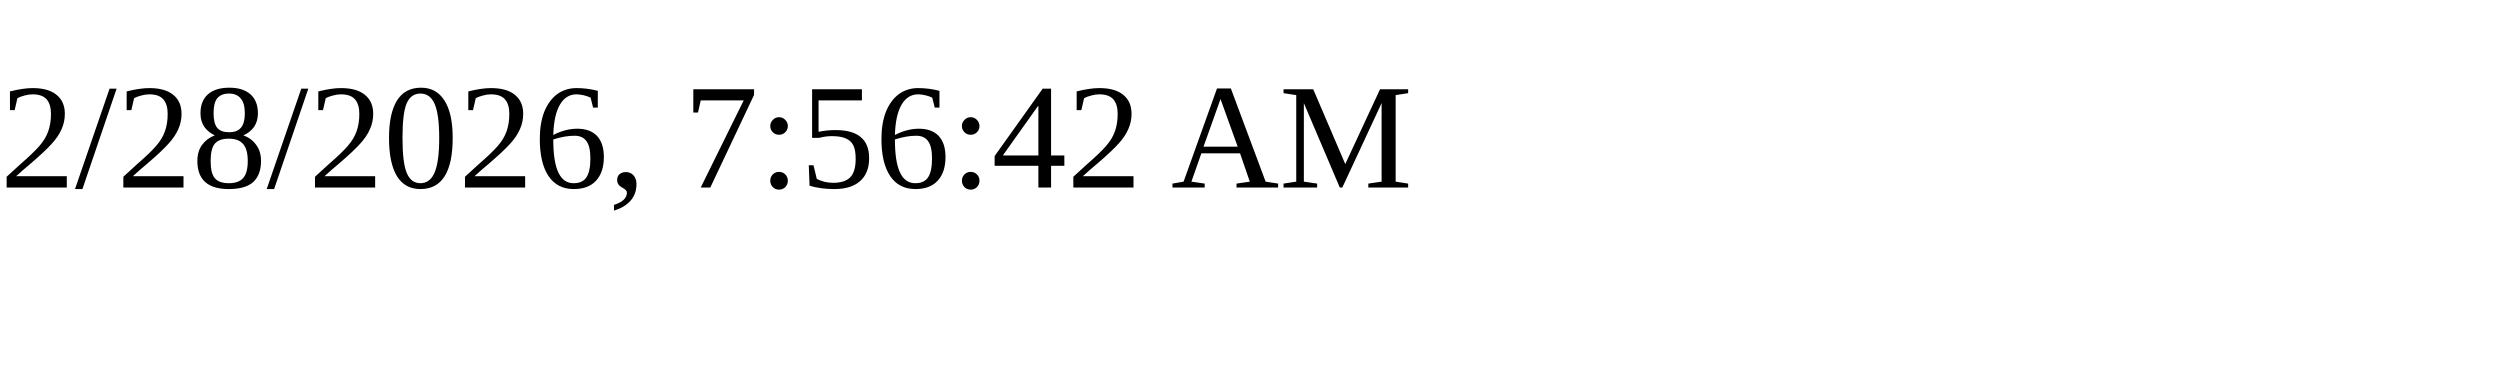
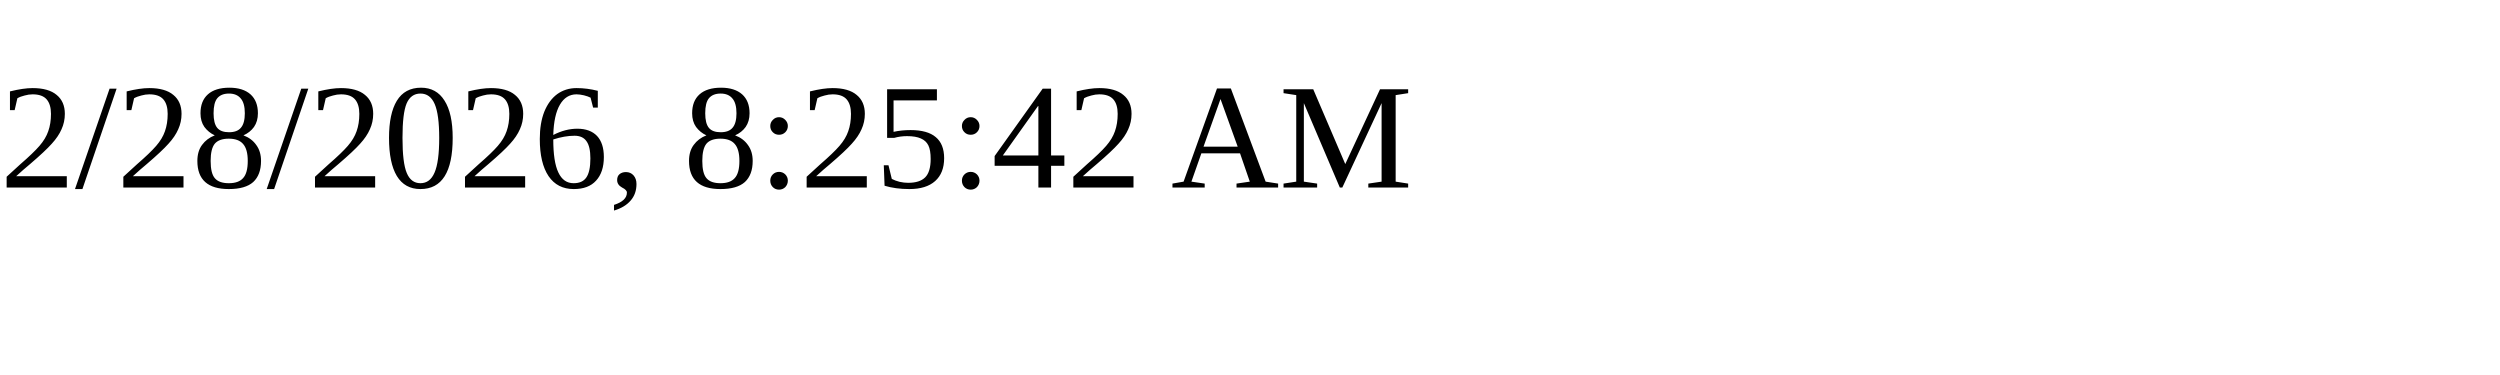
<svg xmlns="http://www.w3.org/2000/svg" height="30" width="200">
-   <text x="0" y="15">2/28/2026, 7:56:42 AM</text>
+   <text x="0" y="15">2/28/2026, 8:25:42 AM</text>
</svg>
